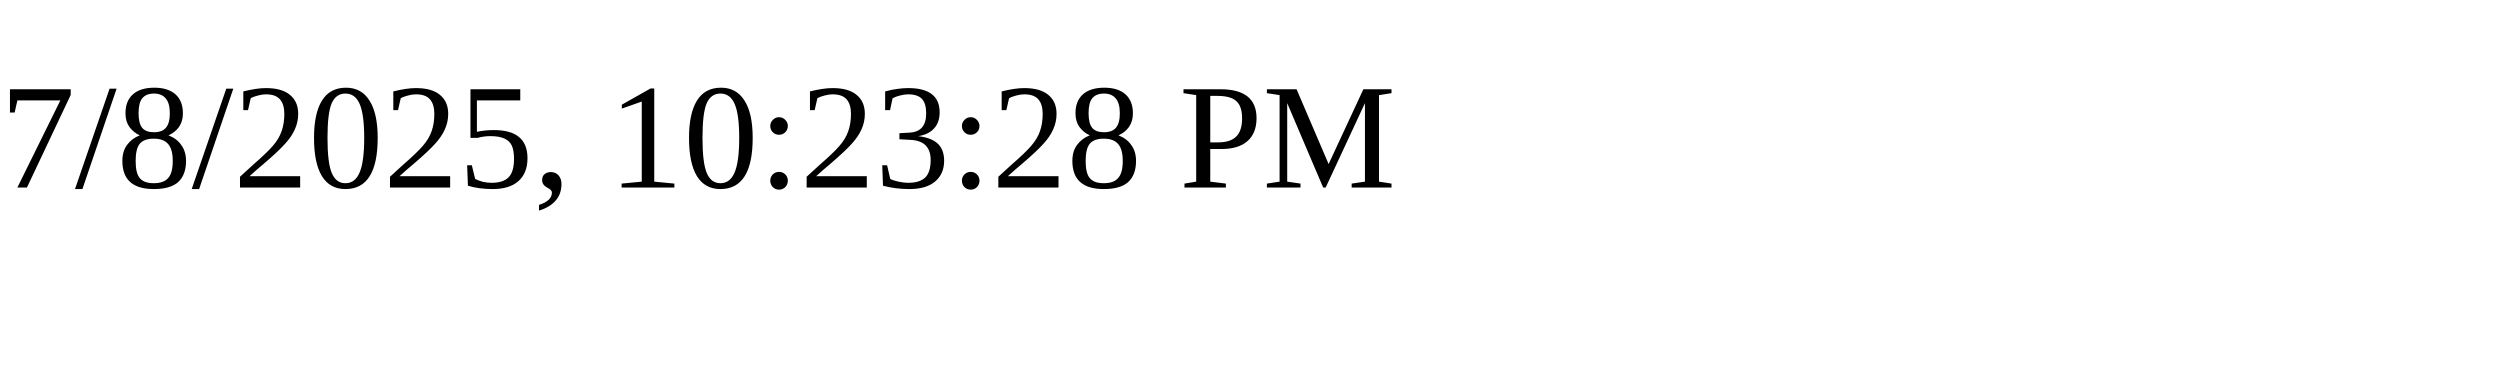
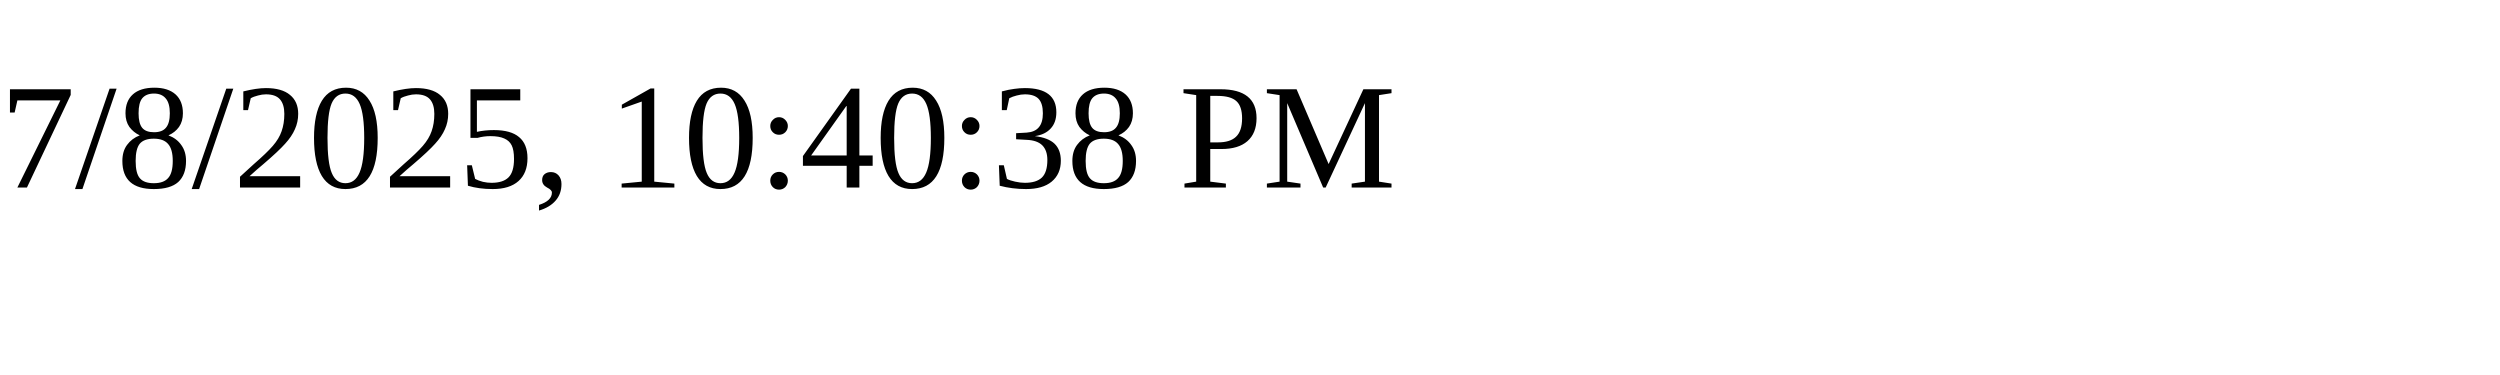
<svg xmlns="http://www.w3.org/2000/svg" height="30" width="200">
-   <text x="0" y="15">7/8/2025, 10:23:28 PM</text>
+   <text x="0" y="15">7/8/2025, 10:40:38 PM</text>
</svg>
